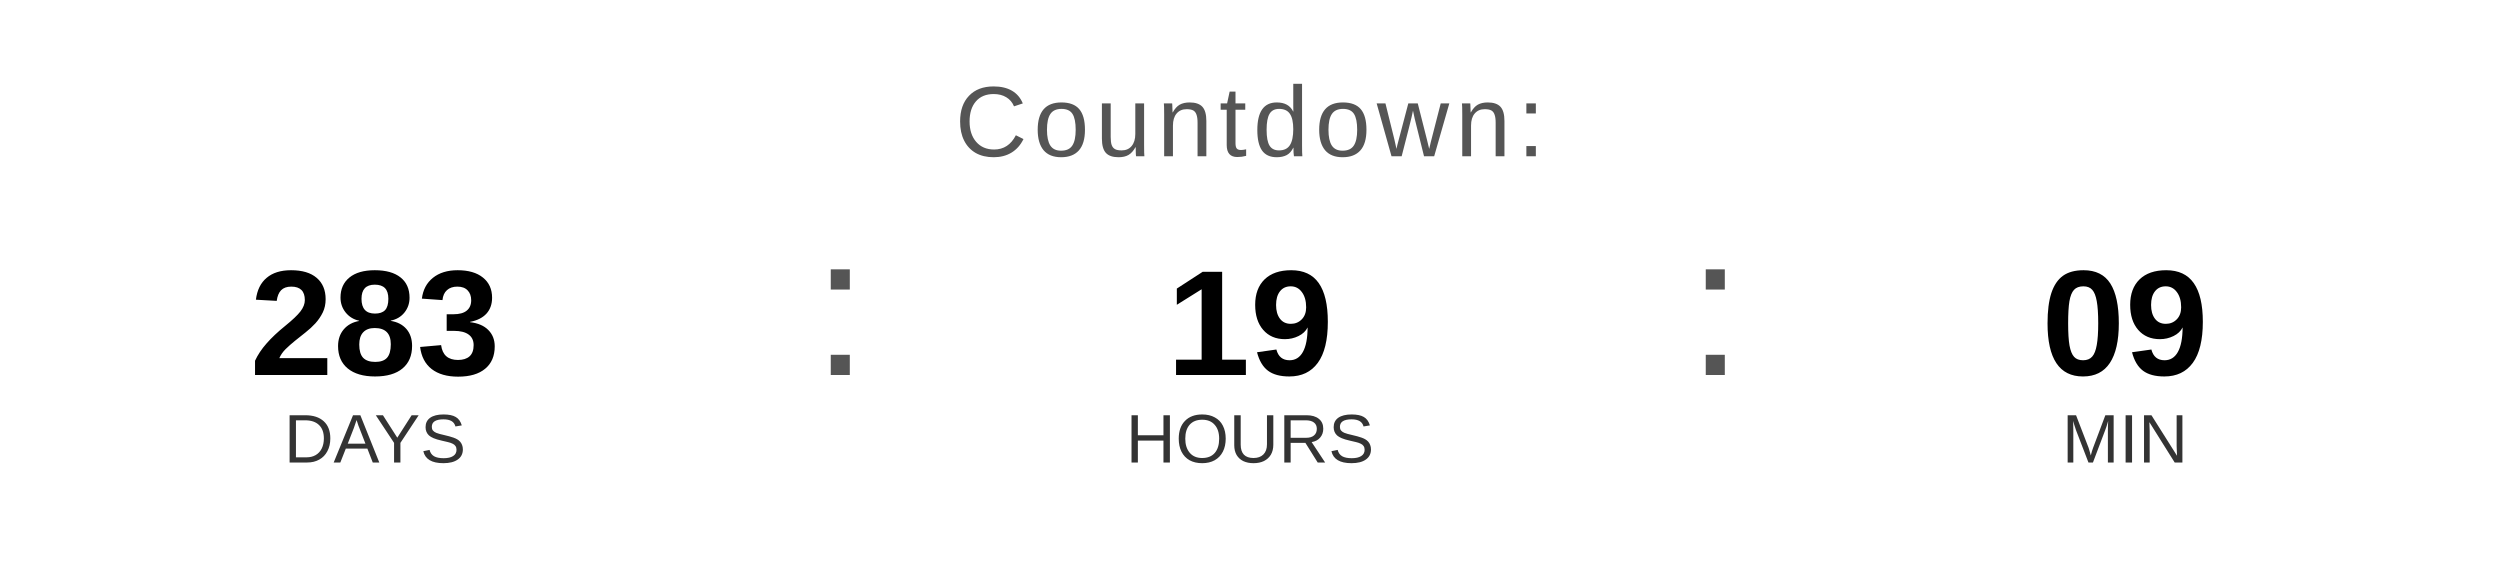
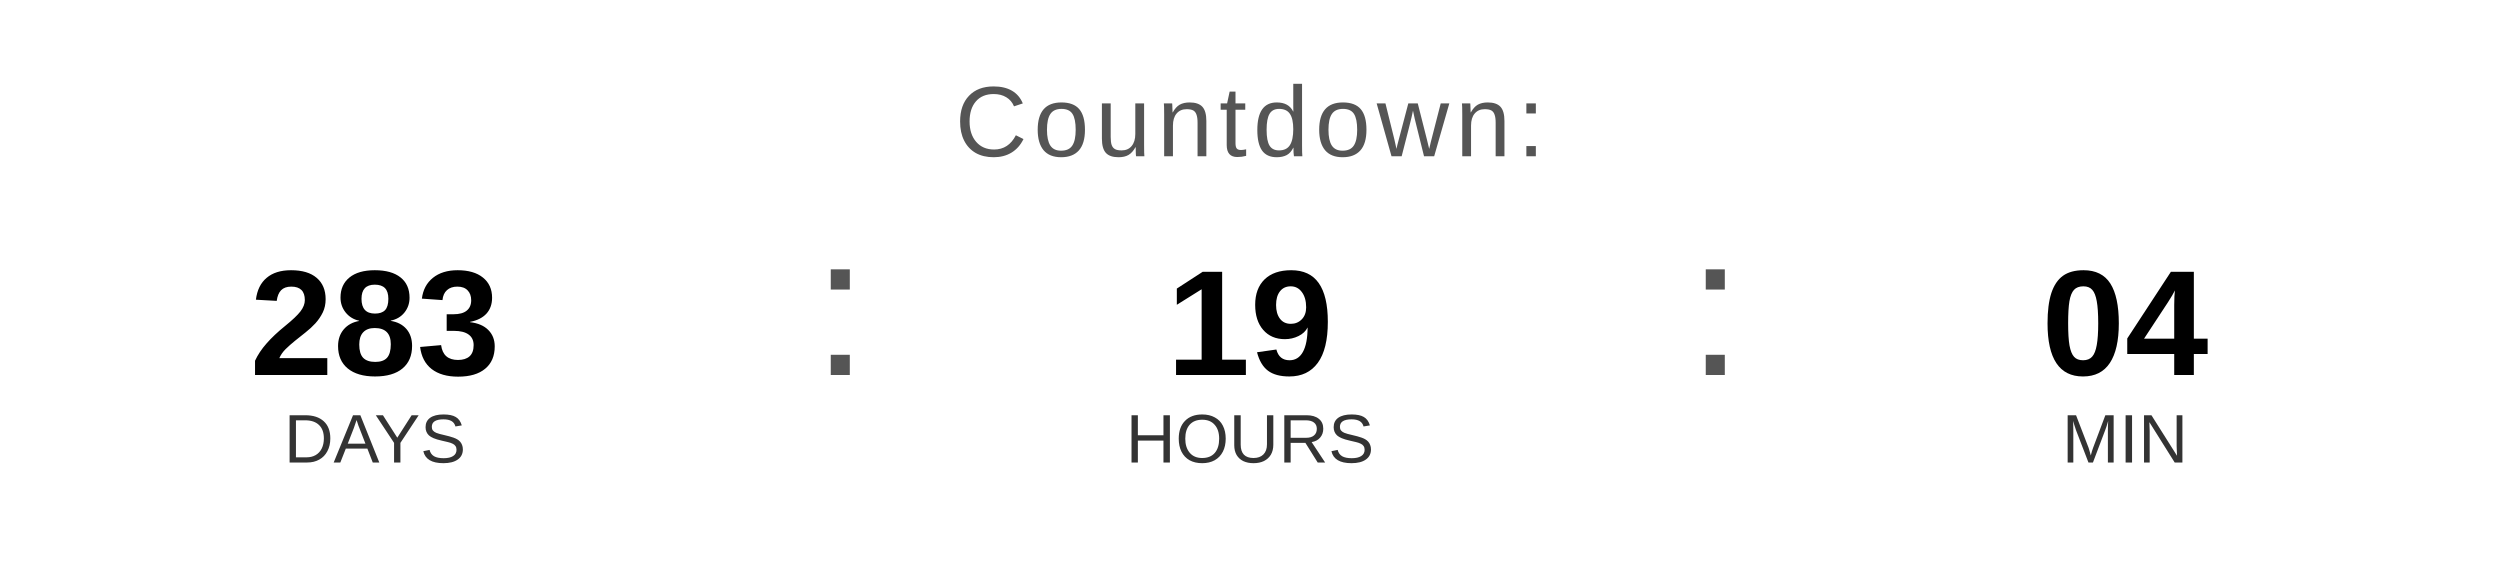
<svg xmlns="http://www.w3.org/2000/svg" width="400" height="90" viewBox="0 0 400 90">
  <text x="200" y="25" font-family="Arial, Helvetica, sans-serif" font-size="16" fill="#555555" text-anchor="middle" letter-spacing="1">
    Countdown:
  </text>
  <text x="60" y="60" font-family="Arial, Helvetica, sans-serif" font-size="24" font-weight="bold" fill="#000000" text-anchor="middle">283</text>
  <text x="60" y="74" font-family="Arial, Helvetica, sans-serif" font-size="11" fill="#333333" text-anchor="middle">DAYS</text>
  <text x="130" y="60" font-family="Arial, sans-serif" font-size="32" fill="#555555">:</text>
  <text x="200" y="60" font-family="Arial, Helvetica, sans-serif" font-size="24" font-weight="bold" fill="#000000" text-anchor="middle">19</text>
  <text x="200" y="74" font-family="Arial, Helvetica, sans-serif" font-size="11" fill="#333333" text-anchor="middle">HOURS</text>
  <text x="270" y="60" font-family="Arial, sans-serif" font-size="32" fill="#555555">:</text>
-   <text x="340" y="60" font-family="Arial, Helvetica, sans-serif" font-size="24" font-weight="bold" fill="#000000" text-anchor="middle">09</text>
+   <text x="340" y="60" font-family="Arial, Helvetica, sans-serif" font-size="24" font-weight="bold" fill="#000000" text-anchor="middle">04</text>
  <text x="340" y="74" font-family="Arial, Helvetica, sans-serif" font-size="11" fill="#333333" text-anchor="middle">MIN</text>
</svg>
